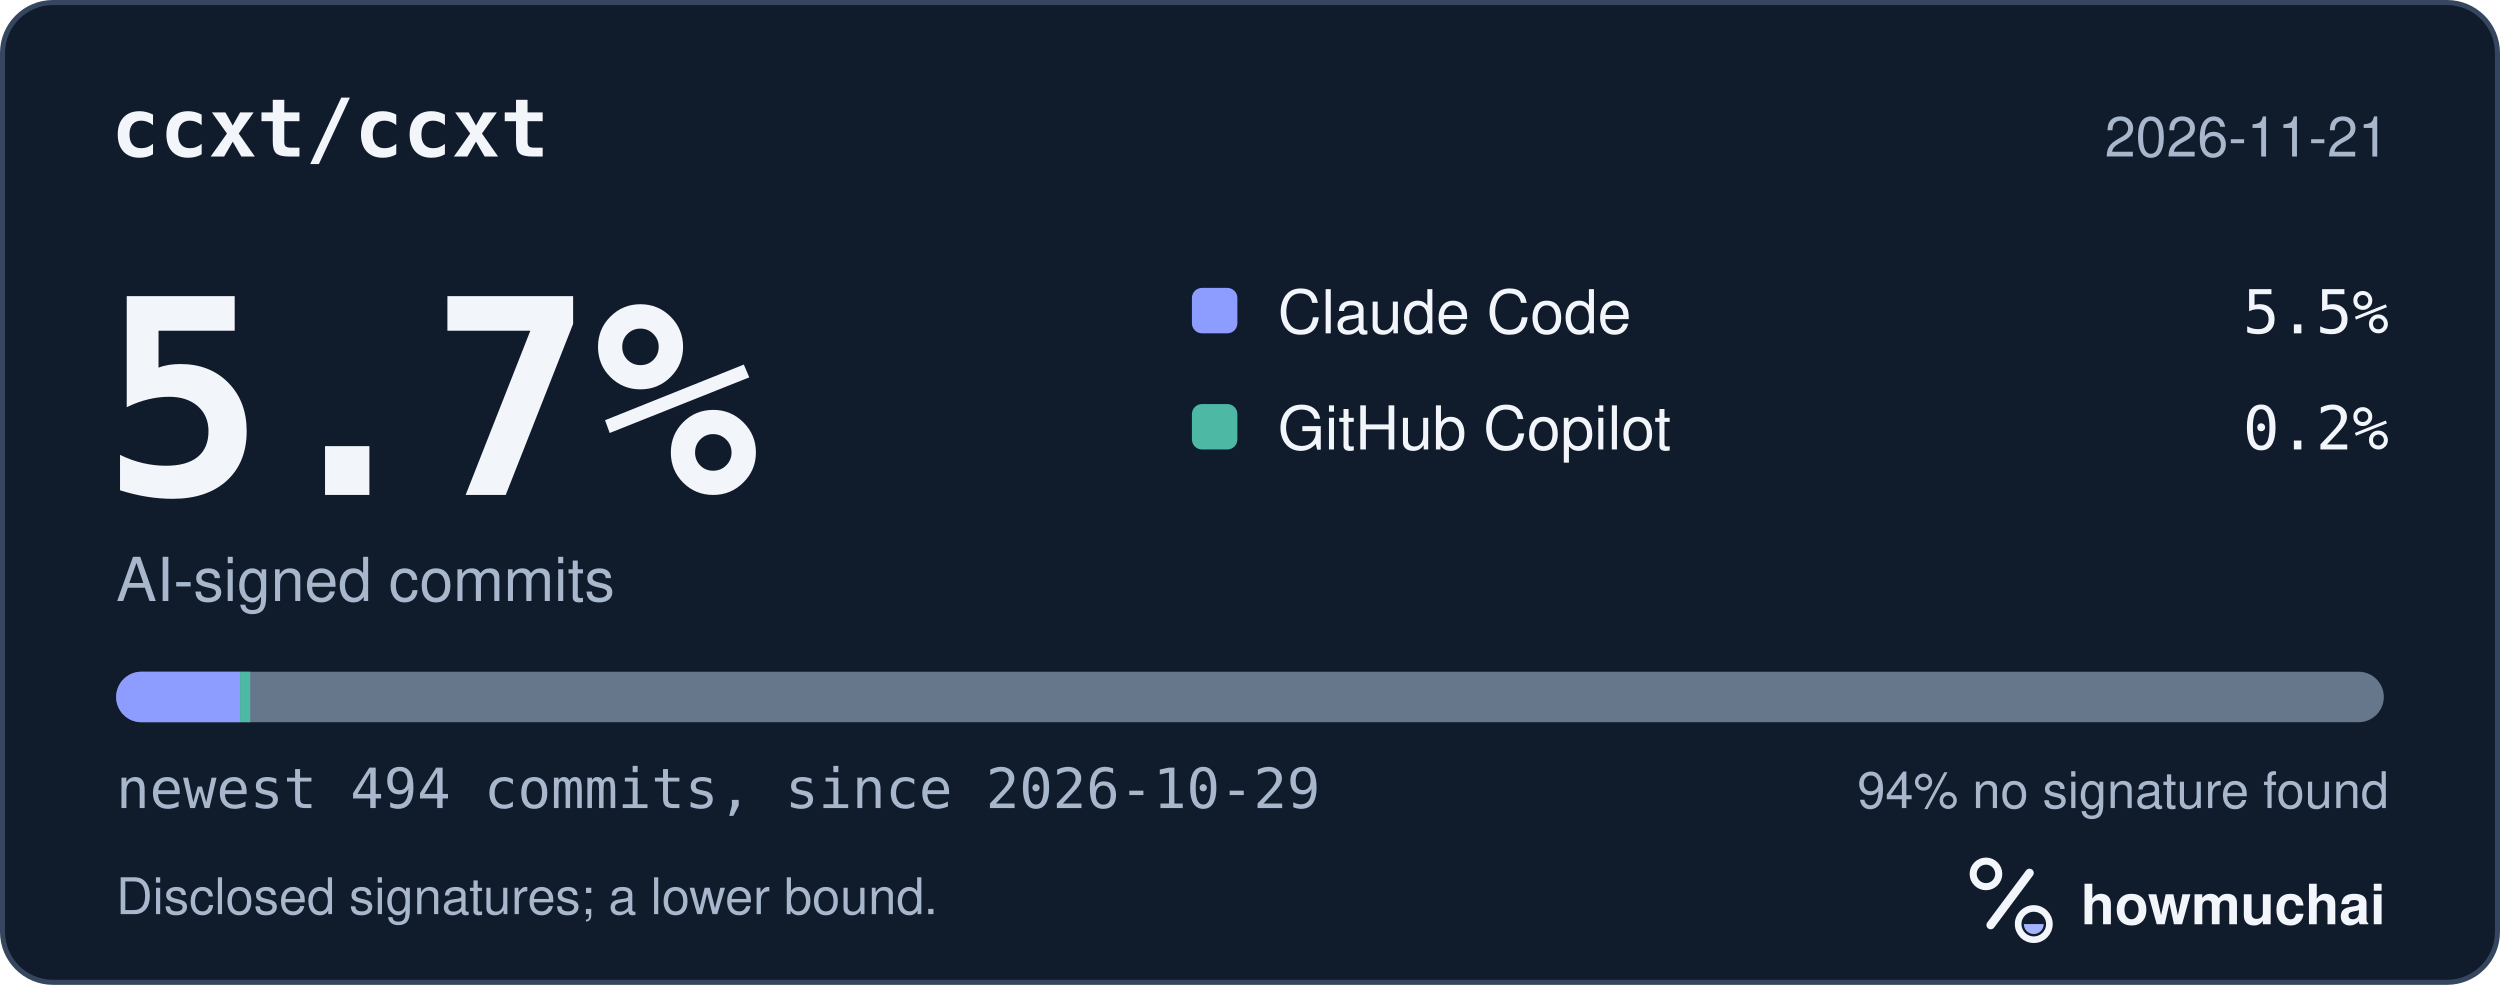
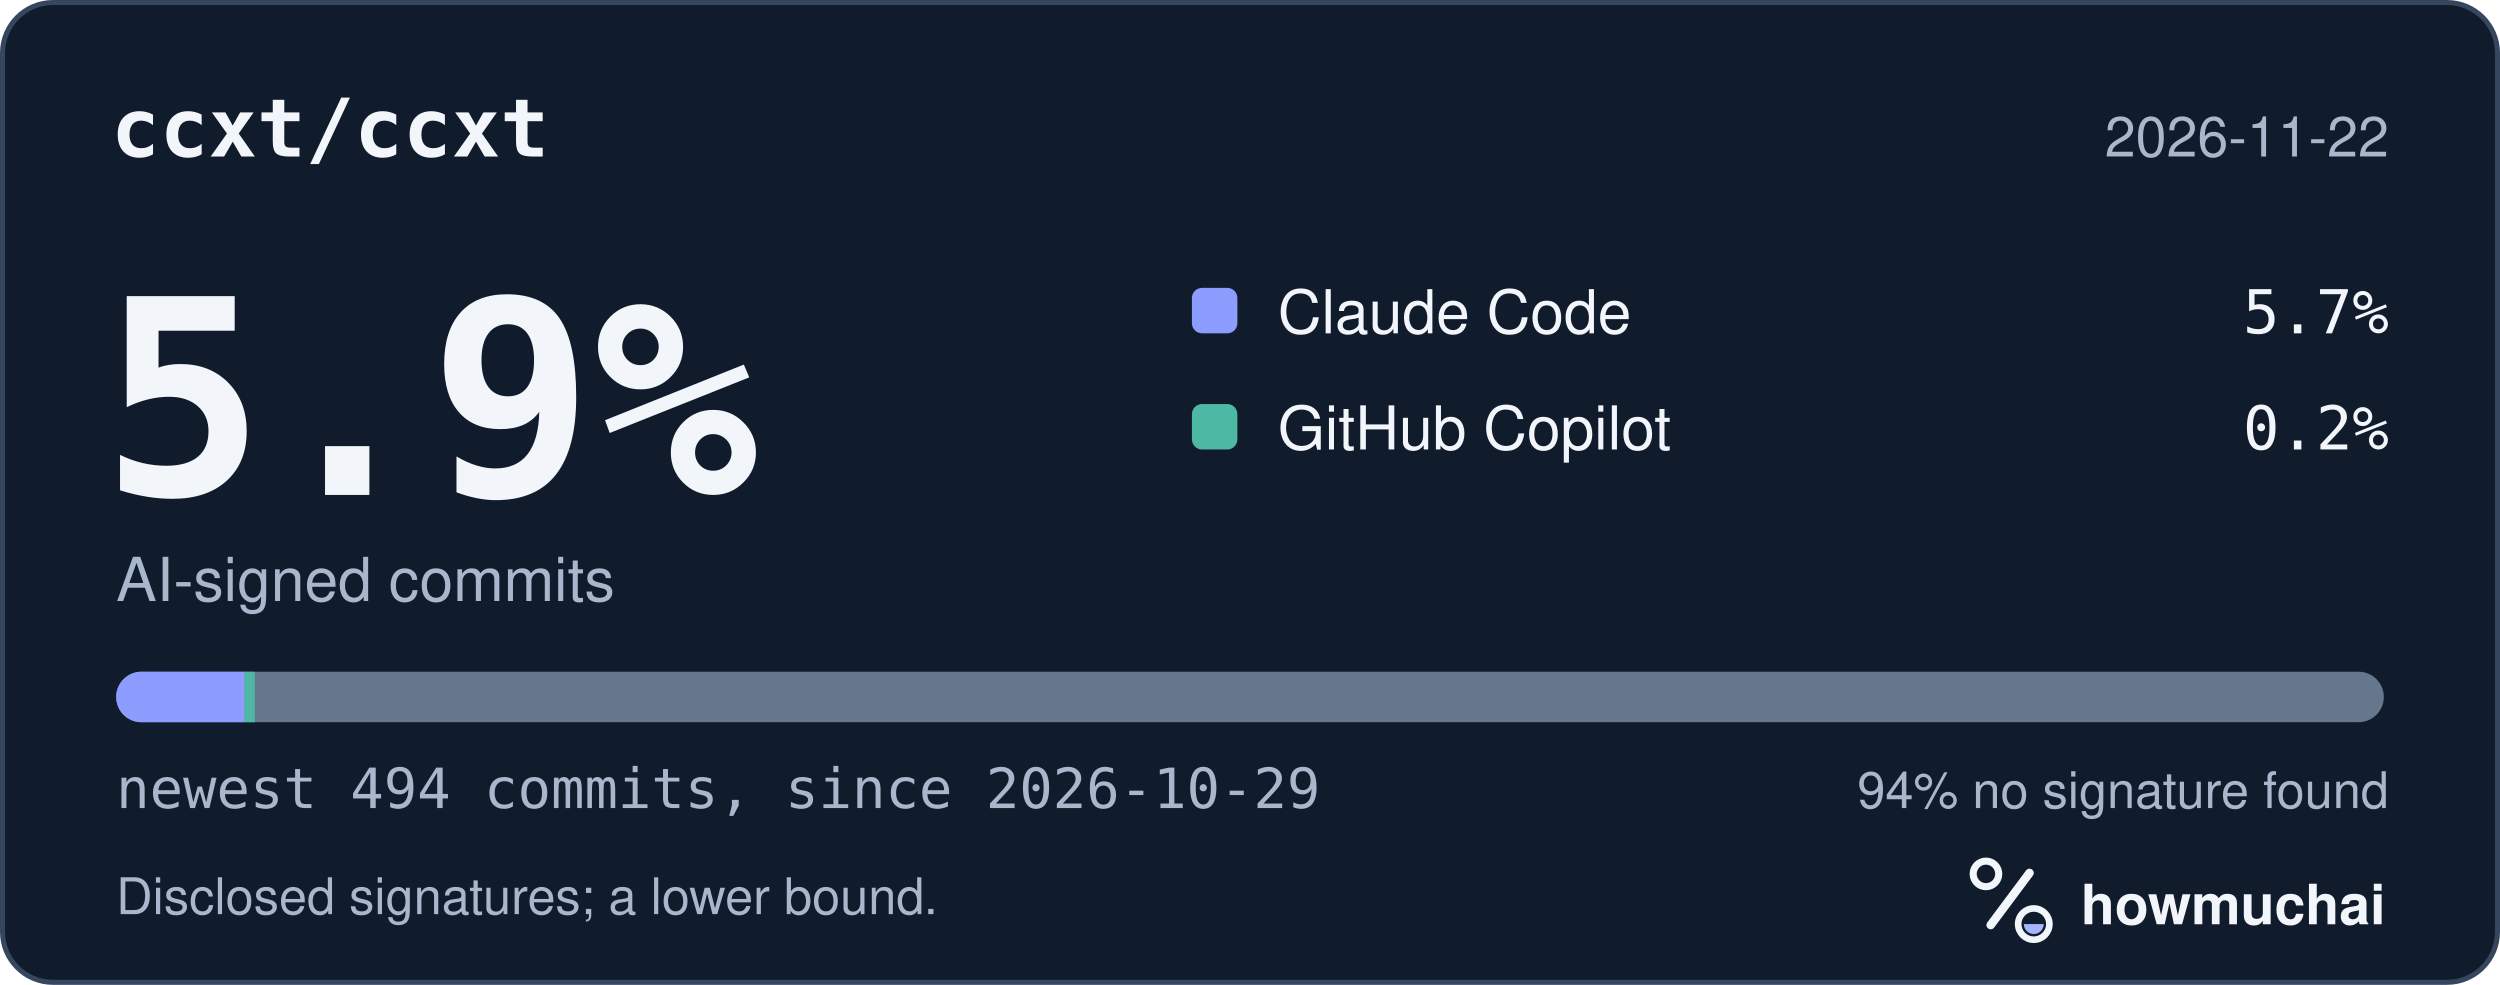
<svg xmlns="http://www.w3.org/2000/svg" width="495" height="195" viewBox="0 0 495 195" role="img" aria-labelledby="hm-t hm-d">
  <rect x="0.5" y="0.5" width="494" height="194" rx="10" fill="#101B2C" stroke="#35465E" />
  <text x="22" y="31" fill="#F2F5FA" font-family="ui-monospace, SF Mono, Menlo, Consolas, IBM Plex Mono, monospace" font-size="16" font-weight="600">ccxt/ccxt</text>
-   <text x="473" y="31" fill="#A8B7CC" font-family="-apple-system, BlinkMacSystemFont, Segoe UI, Helvetica, Arial, Fira Sans, sans-serif" font-size="11" text-anchor="end">2026-11-21</text>
-   <text x="20" y="98" fill="#F2F5FA" font-family="ui-monospace, SF Mono, Menlo, Consolas, IBM Plex Mono, monospace" font-size="54" font-weight="700">5.7%</text>
+   <text x="473" y="31" fill="#A8B7CC" font-family="-apple-system, BlinkMacSystemFont, Segoe UI, Helvetica, Arial, Fira Sans, sans-serif" font-size="11" text-anchor="end">2026-11-22</text>
+   <text x="20" y="98" fill="#F2F5FA" font-family="ui-monospace, SF Mono, Menlo, Consolas, IBM Plex Mono, monospace" font-size="54" font-weight="700">5.9%</text>
  <text x="23" y="119" fill="#A8B7CC" font-family="-apple-system, BlinkMacSystemFont, Segoe UI, Helvetica, Arial, Fira Sans, sans-serif" font-size="12">AI-signed commits</text>
  <rect x="236" y="57" width="9" height="9" rx="2" fill="#8D9DFF" />
  <text x="253" y="66" fill="#F2F5FA" font-family="-apple-system, BlinkMacSystemFont, Segoe UI, Helvetica, Arial, Fira Sans, sans-serif" font-size="12">Claude Code</text>
-   <text x="473" y="66" fill="#F2F5FA" font-family="ui-monospace, SF Mono, Menlo, Consolas, IBM Plex Mono, monospace" font-size="12" text-anchor="end">5.5%</text>
+   <text x="473" y="66" fill="#F2F5FA" font-family="ui-monospace, SF Mono, Menlo, Consolas, IBM Plex Mono, monospace" font-size="12" text-anchor="end">5.7%</text>
  <rect x="236" y="80" width="9" height="9" rx="2" fill="#4DB8A4" />
  <text x="253" y="89" fill="#F2F5FA" font-family="-apple-system, BlinkMacSystemFont, Segoe UI, Helvetica, Arial, Fira Sans, sans-serif" font-size="12">GitHub Copilot</text>
  <text x="473" y="89" fill="#F2F5FA" font-family="ui-monospace, SF Mono, Menlo, Consolas, IBM Plex Mono, monospace" font-size="12" text-anchor="end">0.2%</text>
  <defs>
    <clipPath id="hm-bar">
      <rect x="23" y="133" width="449" height="10" rx="5" />
    </clipPath>
  </defs>
  <rect x="23" y="133" width="449" height="10" rx="5" fill="#66768B" />
  <g clip-path="url(#hm-bar)">
-     <rect x="23.00" y="133" width="24.54" height="10" fill="#8D9DFF" />
-     <rect x="47.54" y="133" width="2.00" height="10" fill="#4DB8A4" />
+     <rect x="23.00" y="133" width="25.45" height="10" fill="#8D9DFF" />
+     <rect x="48.45" y="133" width="2.00" height="10" fill="#4DB8A4" />
  </g>
  <text x="23" y="160" fill="#A8B7CC" font-family="ui-monospace, SF Mono, Menlo, Consolas, IBM Plex Mono, monospace" font-size="11">newest 494 commits, since 2026-10-29</text>
  <text x="473" y="160" fill="#A8B7CC" font-family="-apple-system, BlinkMacSystemFont, Segoe UI, Helvetica, Arial, Fira Sans, sans-serif" font-size="10" text-anchor="end">94% no signature found</text>
  <text x="23" y="181" fill="#A8B7CC" font-family="-apple-system, BlinkMacSystemFont, Segoe UI, Helvetica, Arial, Fira Sans, sans-serif" font-size="10">Disclosed signatures; a lower bound.</text>
  <g transform="translate(386 166) scale(0.046875)">
    <circle cx="154" cy="150" r="54" fill="none" stroke="#F2F5FA" stroke-width="30" />
    <path d="M174 366 338 146" fill="none" stroke="#F2F5FA" stroke-width="36" stroke-linecap="round" />
    <circle cx="356" cy="362" r="66" fill="none" stroke="#F2F5FA" stroke-width="28" />
    <path d="M314 362a42 42 0 0 0 84 0Z" fill="#A4B5FF" />
  </g>
  <text x="412" y="183" fill="#F2F5FA" font-family="-apple-system, BlinkMacSystemFont, Segoe UI, Helvetica, Arial, Fira Sans, sans-serif" font-size="11" font-weight="650">howmuchai</text>
</svg>
